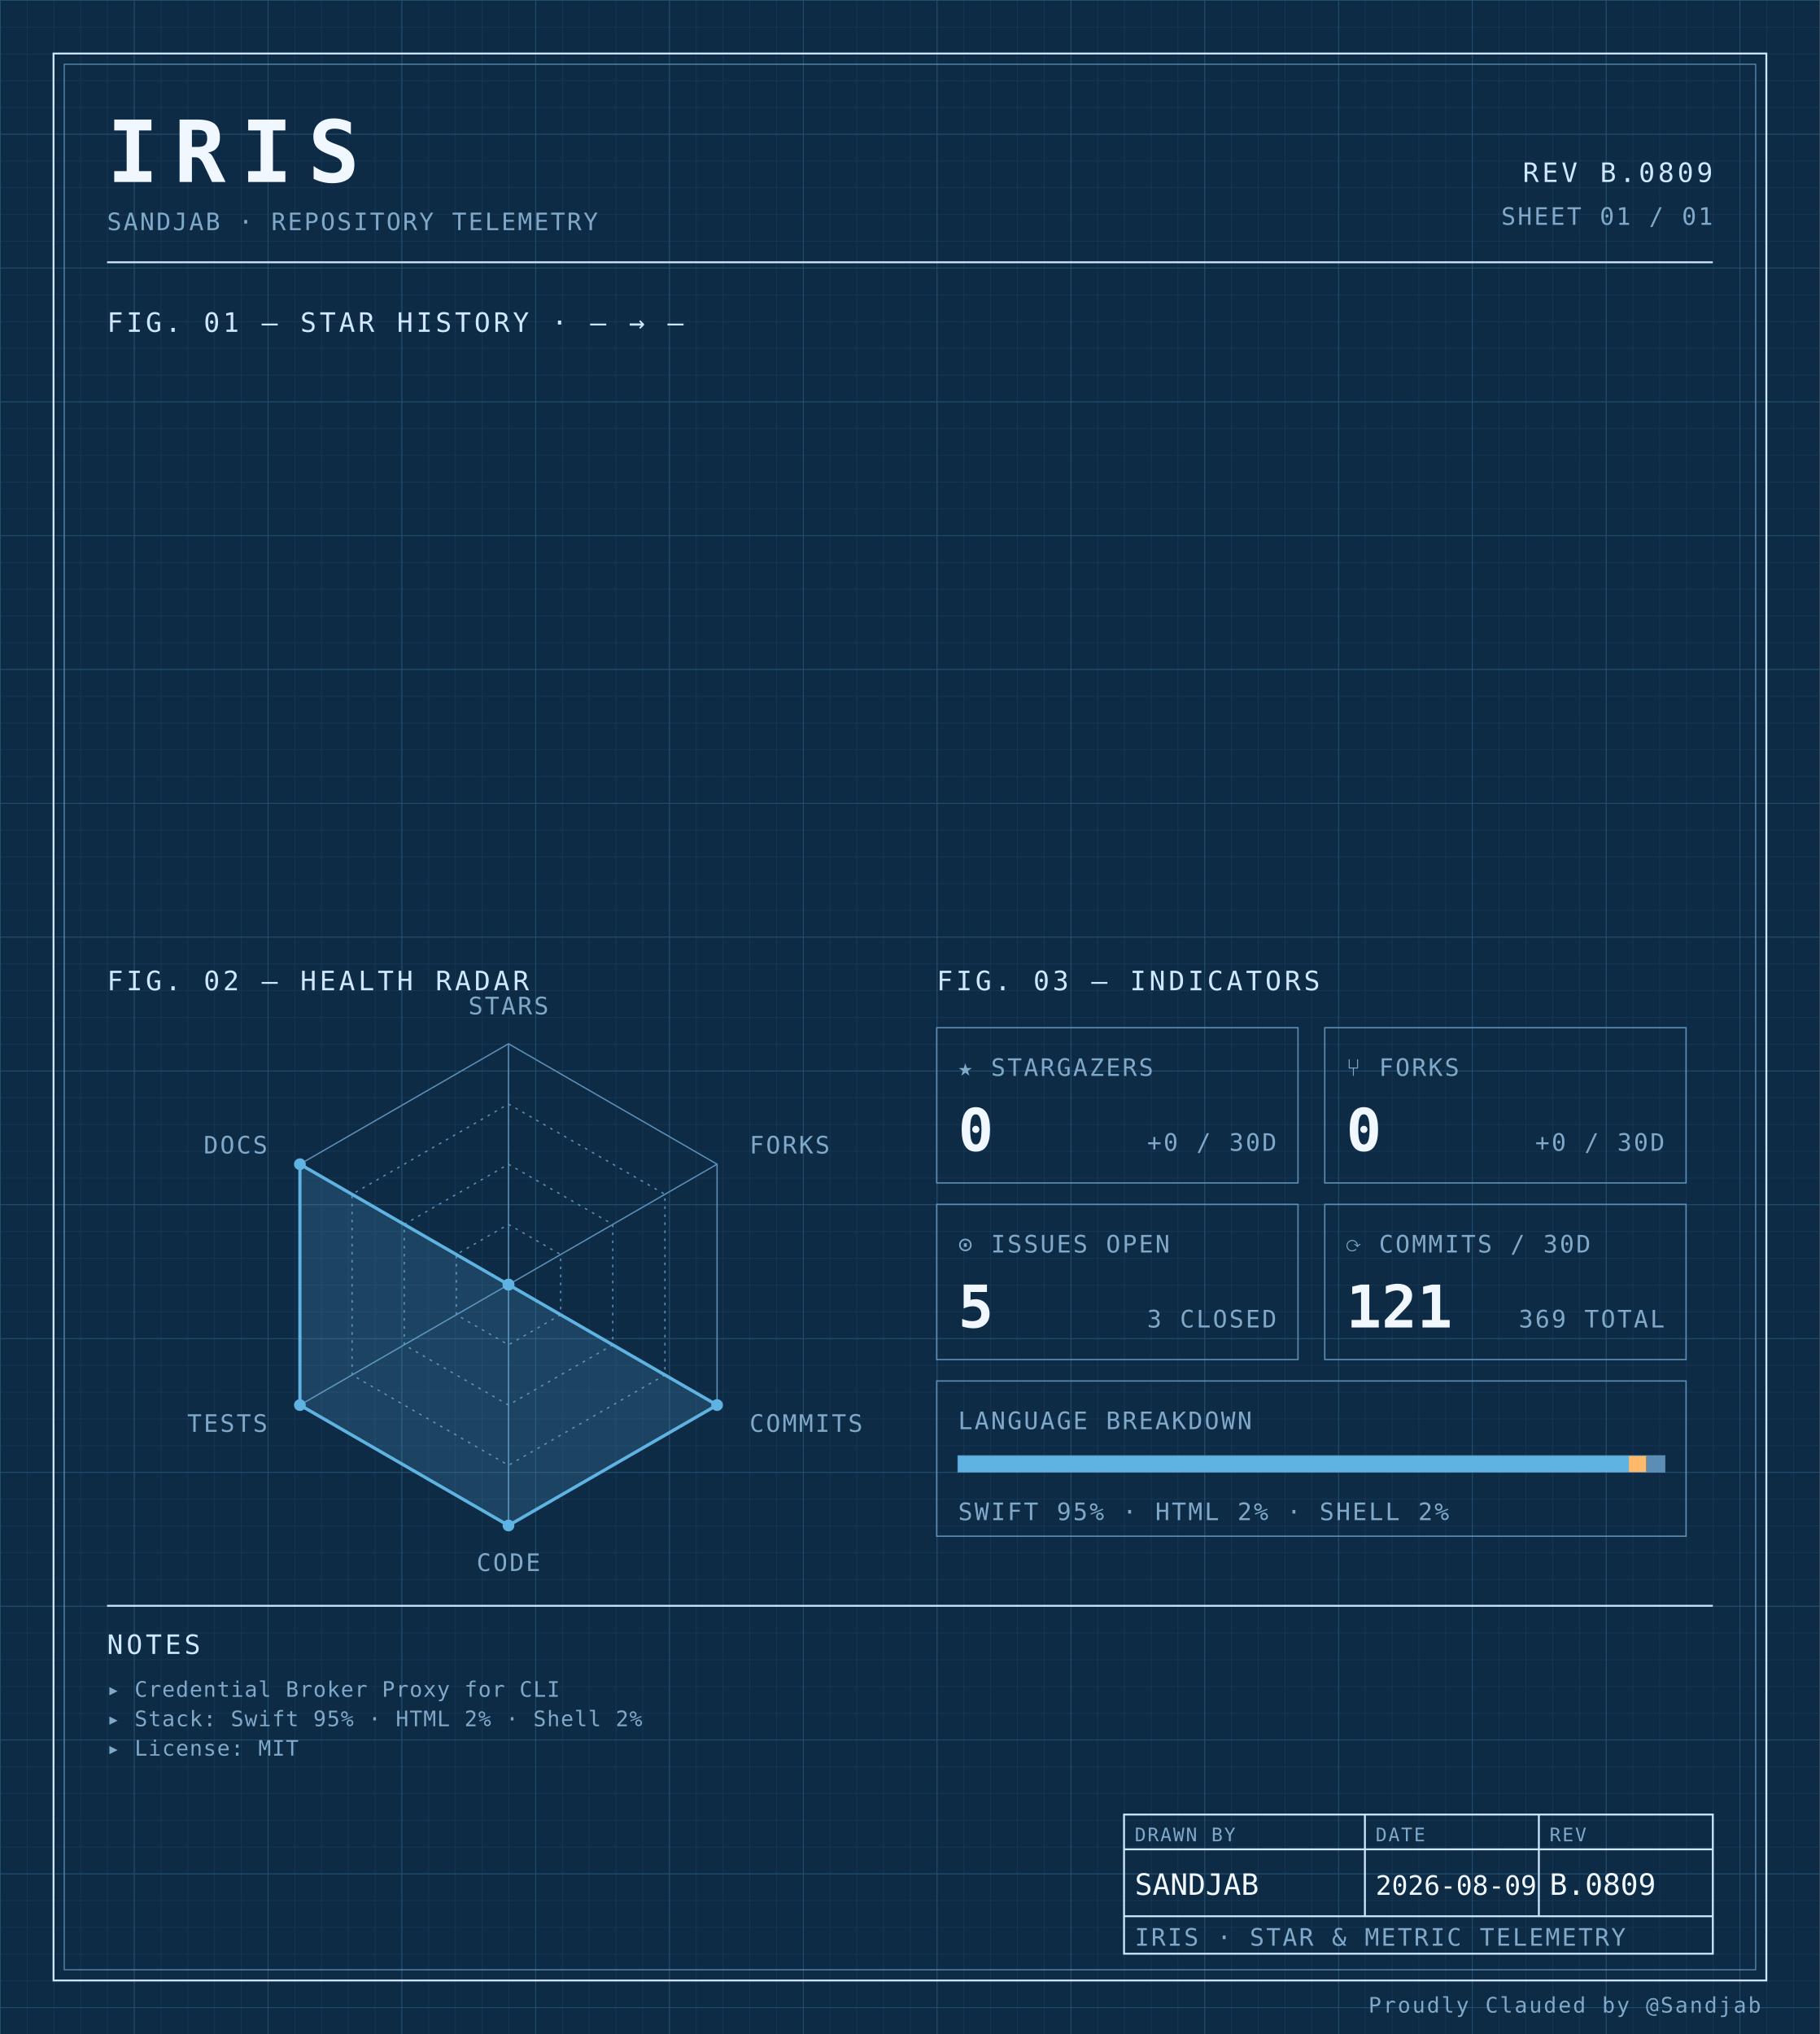
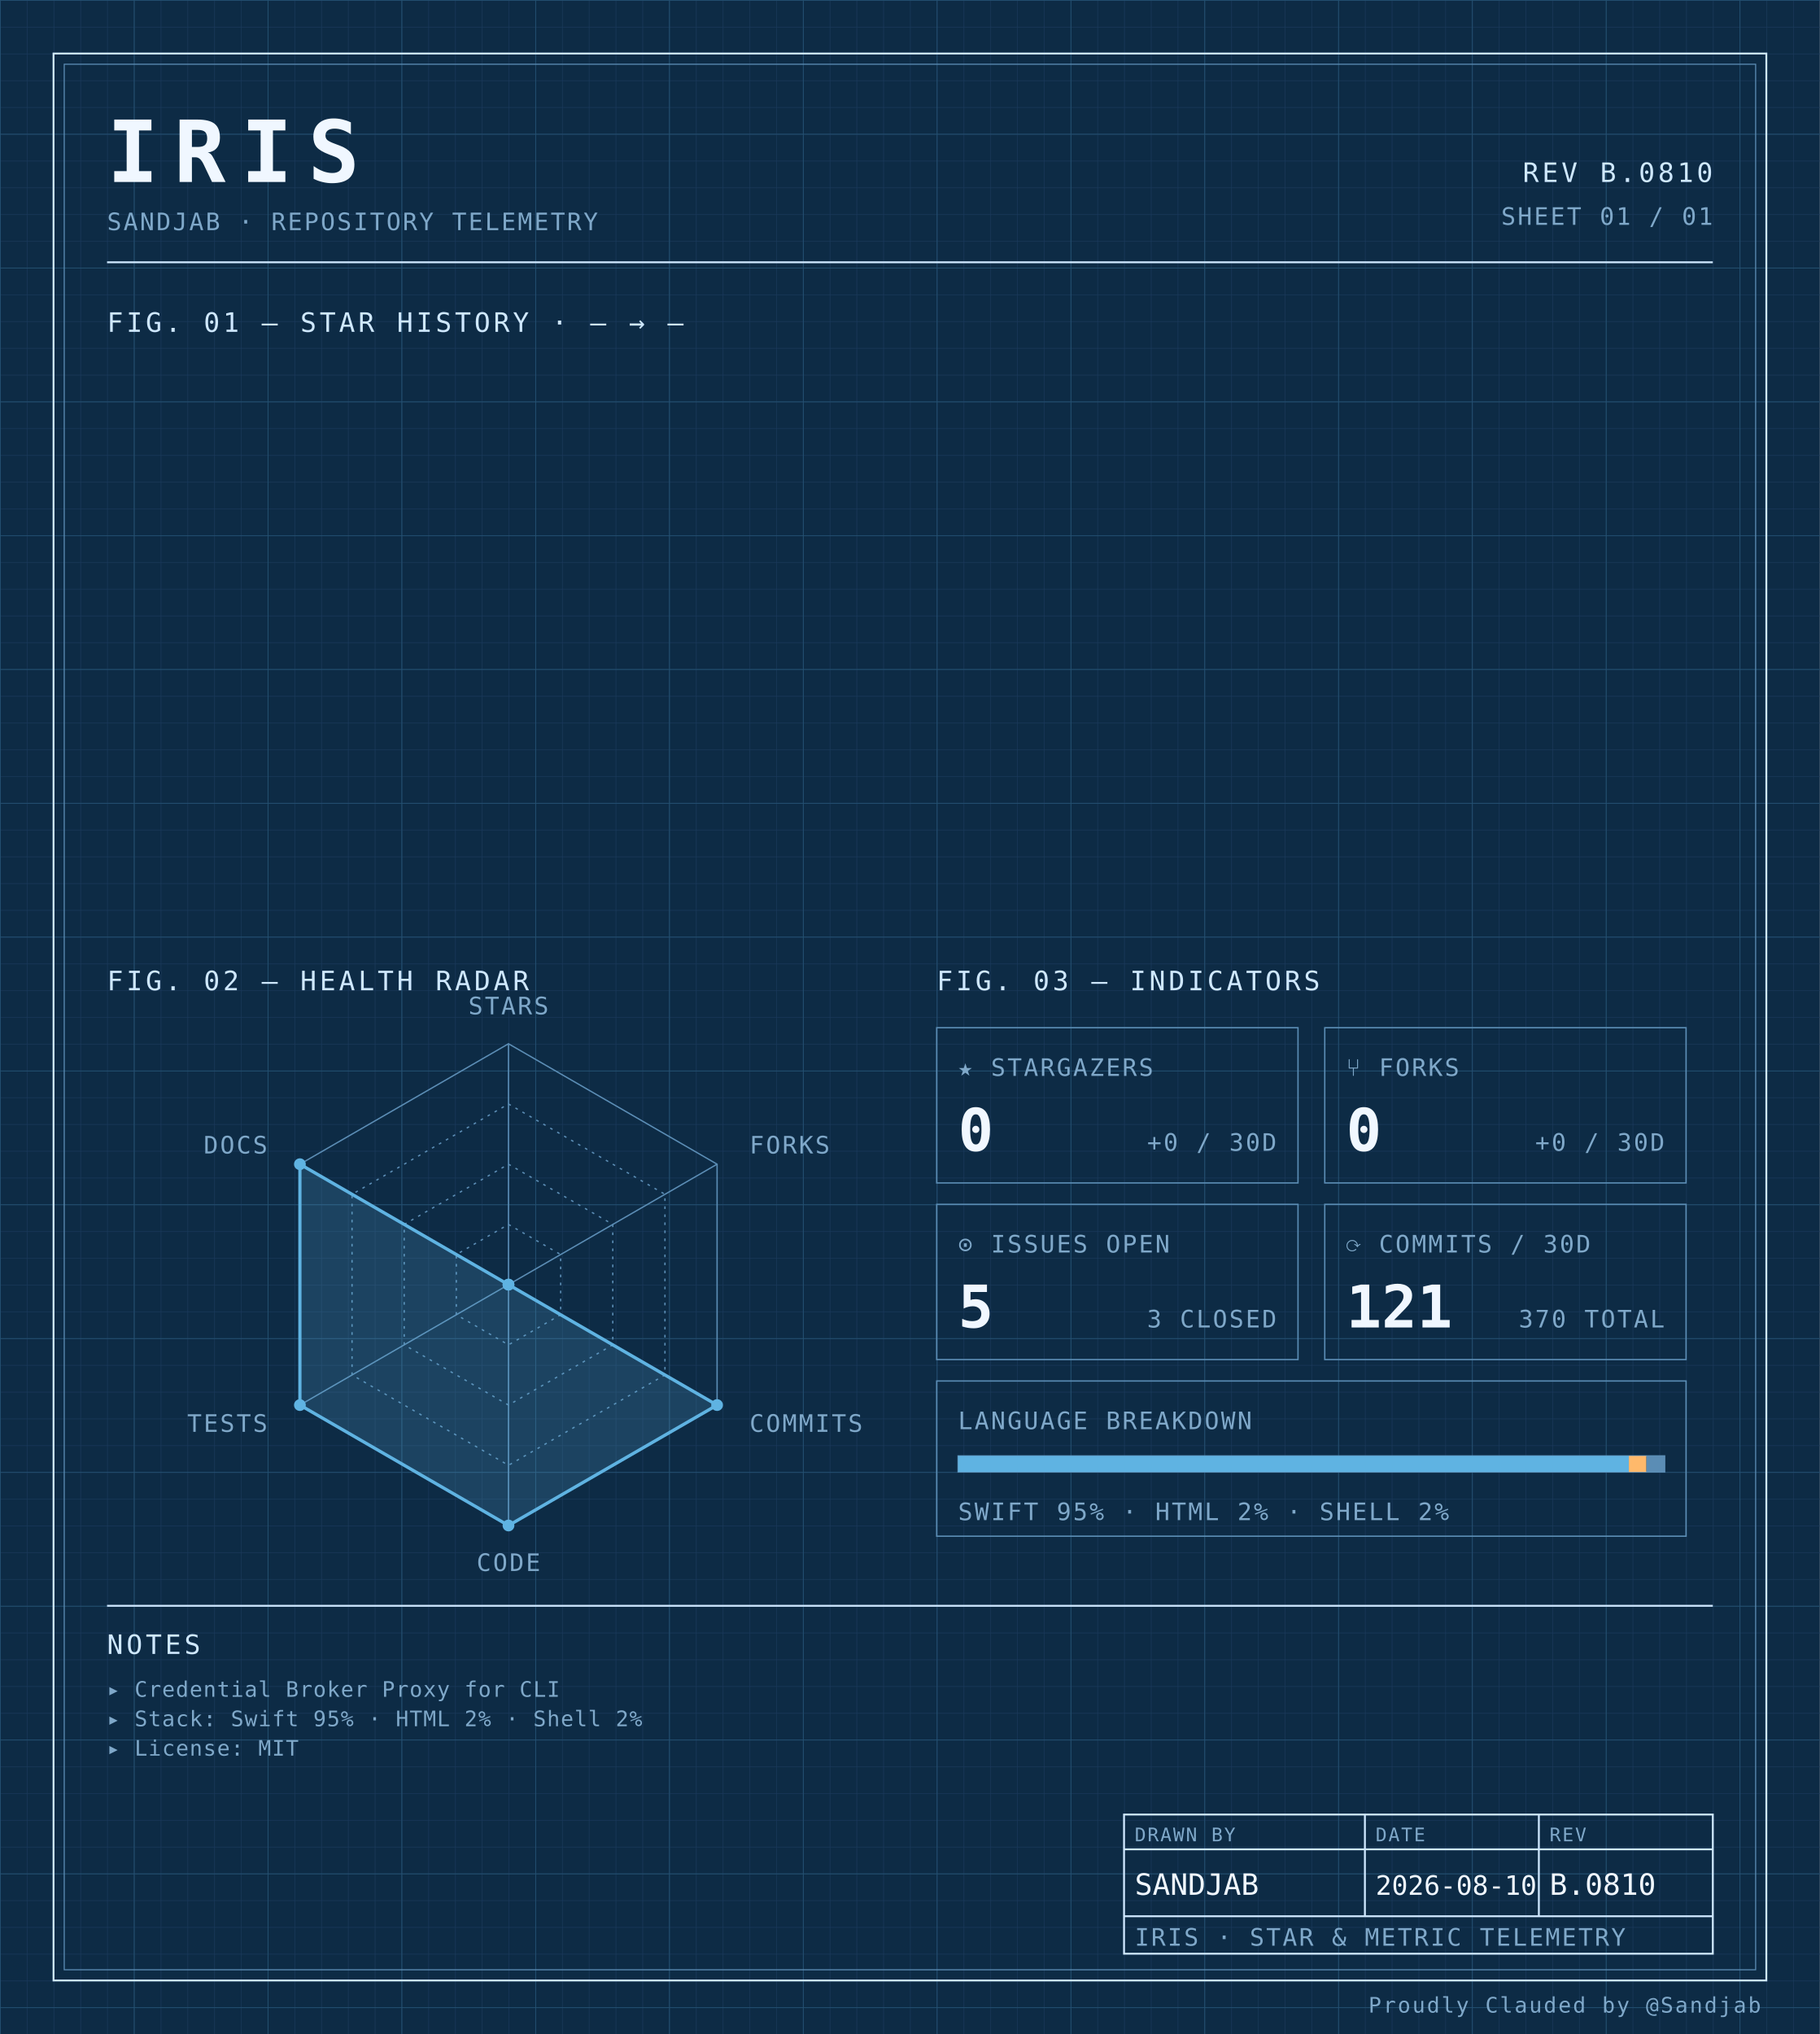
<svg xmlns="http://www.w3.org/2000/svg" width="100%" viewBox="0 0 680 760" role="img">
  <defs>
    <pattern id="grid-fine" width="10" height="10" patternUnits="userSpaceOnUse">
      <path d="M10 0H0V10" fill="none" stroke="#1a3a5c" stroke-width="0.4" />
    </pattern>
    <pattern id="grid-major" width="50" height="50" patternUnits="userSpaceOnUse">
      <path d="M50 0H0V50" fill="none" stroke="#245273" stroke-width="0.5" />
    </pattern>
  </defs>
  <rect x="0" y="0" width="680" height="760" fill="#0d2b45" />
  <rect x="0" y="0" width="680" height="760" fill="url(#grid-fine)" />
  <rect x="0" y="0" width="680" height="760" fill="url(#grid-major)" />
  <rect x="20" y="20" width="640" height="720" fill="none" stroke="#cfe8ff" stroke-width="0.7" />
  <rect x="24" y="24" width="632" height="712" fill="none" stroke="#5b8db5" stroke-width="0.4" />
  <text x="40" y="68" font-family="ui-monospace, 'SF Mono', 'JetBrains Mono', 'Cascadia Code', Consolas, monospace" font-size="32" font-weight="700" fill="#f0f7ff" text-anchor="start" letter-spacing="0.18em">IRIS</text>
  <text x="40" y="86" font-family="ui-monospace, 'SF Mono', 'JetBrains Mono', 'Cascadia Code', Consolas, monospace" font-size="9" font-weight="400" fill="#7fa8c9" text-anchor="start" letter-spacing="0.08em">SANDJAB · REPOSITORY TELEMETRY</text>
-   <text x="640" y="68" font-family="ui-monospace, 'SF Mono', 'JetBrains Mono', 'Cascadia Code', Consolas, monospace" font-size="10" font-weight="400" fill="#cfe8ff" text-anchor="end" letter-spacing="0.12em">REV B.0809</text>
+   <text x="640" y="68" font-family="ui-monospace, 'SF Mono', 'JetBrains Mono', 'Cascadia Code', Consolas, monospace" font-size="10" font-weight="400" fill="#cfe8ff" text-anchor="end" letter-spacing="0.12em">REV B.0810</text>
  <text x="640" y="84" font-family="ui-monospace, 'SF Mono', 'JetBrains Mono', 'Cascadia Code', Consolas, monospace" font-size="9" font-weight="400" fill="#7fa8c9" text-anchor="end" letter-spacing="0.08em">SHEET 01 / 01</text>
  <line x1="40" y1="98" x2="640" y2="98" stroke="#cfe8ff" stroke-width="0.7" />
  <text x="40" y="124" font-family="ui-monospace, 'SF Mono', 'JetBrains Mono', 'Cascadia Code', Consolas, monospace" font-size="10" font-weight="400" fill="#cfe8ff" text-anchor="start" letter-spacing="0.12em">FIG. 01 — STAR HISTORY · — → —</text>
  <text x="40" y="370" font-family="ui-monospace, 'SF Mono', 'JetBrains Mono', 'Cascadia Code', Consolas, monospace" font-size="10" font-weight="400" fill="#cfe8ff" text-anchor="start" letter-spacing="0.12em">FIG. 02 — HEALTH RADAR</text>
  <g transform="translate(190 480)">
    <polygon points="0.00,-90.00 77.94,-45.00 77.94,45.00 0.00,90.00 -77.94,45.00 -77.94,-45.00" fill="none" stroke="#5b8db5" stroke-width="0.5" />
    <polygon points="0.00,-67.50 58.46,-33.75 58.46,33.75 0.00,67.50 -58.46,33.75 -58.46,-33.75" fill="none" stroke="#5b8db5" stroke-width="0.5" stroke-dasharray="1,2" />
    <polygon points="0.00,-45.00 38.97,-22.50 38.97,22.50 0.00,45.00 -38.97,22.50 -38.97,-22.50" fill="none" stroke="#5b8db5" stroke-width="0.5" stroke-dasharray="1,2" />
    <polygon points="0.00,-22.50 19.49,-11.25 19.49,11.25 0.00,22.50 -19.49,11.25 -19.49,-11.25" fill="none" stroke="#5b8db5" stroke-width="0.5" stroke-dasharray="1,2" />
    <line x1="0" y1="0" x2="0.00" y2="-90.00" stroke="#5b8db5" stroke-width="0.5" />
    <line x1="0" y1="0" x2="77.94" y2="-45.00" stroke="#5b8db5" stroke-width="0.5" />
    <line x1="0" y1="0" x2="77.94" y2="45.00" stroke="#5b8db5" stroke-width="0.5" />
    <line x1="0" y1="0" x2="0.00" y2="90.00" stroke="#5b8db5" stroke-width="0.5" />
    <line x1="0" y1="0" x2="-77.94" y2="45.00" stroke="#5b8db5" stroke-width="0.5" />
    <line x1="0" y1="0" x2="-77.94" y2="-45.00" stroke="#5b8db5" stroke-width="0.5" />
    <polygon points="0.00,0.00 0.00,0.00 77.94,45.00 0.00,90.00 -77.94,45.00 -77.94,-45.00" fill="#5fb3e2" fill-opacity="0.18" stroke="#5fb3e2" stroke-width="1.2" />
    <circle cx="0.00" cy="0.00" r="2.2" fill="#5fb3e2" />
    <circle cx="0.00" cy="0.00" r="2.2" fill="#5fb3e2" />
    <circle cx="77.94" cy="45.00" r="2.2" fill="#5fb3e2" />
    <circle cx="0.00" cy="90.00" r="2.2" fill="#5fb3e2" />
    <circle cx="-77.94" cy="45.00" r="2.2" fill="#5fb3e2" />
    <circle cx="-77.94" cy="-45.00" r="2.2" fill="#5fb3e2" />
    <text x="6.3681633555662356e-15" y="-101" font-family="ui-monospace, 'SF Mono', 'JetBrains Mono', 'Cascadia Code', Consolas, monospace" font-size="9" font-weight="400" fill="#7fa8c9" text-anchor="middle" letter-spacing="0.08em">STARS</text>
    <text x="90.067" y="-49" font-family="ui-monospace, 'SF Mono', 'JetBrains Mono', 'Cascadia Code', Consolas, monospace" font-size="9" font-weight="400" fill="#7fa8c9" text-anchor="start" letter-spacing="0.08em">FORKS</text>
    <text x="90.067" y="55" font-family="ui-monospace, 'SF Mono', 'JetBrains Mono', 'Cascadia Code', Consolas, monospace" font-size="9" font-weight="400" fill="#7fa8c9" text-anchor="start" letter-spacing="0.08em">COMMITS</text>
    <text x="6.3681633555662356e-15" y="107" font-family="ui-monospace, 'SF Mono', 'JetBrains Mono', 'Cascadia Code', Consolas, monospace" font-size="9" font-weight="400" fill="#7fa8c9" text-anchor="middle" letter-spacing="0.08em">CODE</text>
    <text x="-90.067" y="55" font-family="ui-monospace, 'SF Mono', 'JetBrains Mono', 'Cascadia Code', Consolas, monospace" font-size="9" font-weight="400" fill="#7fa8c9" text-anchor="end" letter-spacing="0.08em">TESTS</text>
    <text x="-90.067" y="-49" font-family="ui-monospace, 'SF Mono', 'JetBrains Mono', 'Cascadia Code', Consolas, monospace" font-size="9" font-weight="400" fill="#7fa8c9" text-anchor="end" letter-spacing="0.08em">DOCS</text>
  </g>
  <text x="350" y="370" font-family="ui-monospace, 'SF Mono', 'JetBrains Mono', 'Cascadia Code', Consolas, monospace" font-size="10" font-weight="400" fill="#cfe8ff" text-anchor="start" letter-spacing="0.12em">FIG. 03 — INDICATORS</text>
  <rect x="350" y="384" width="135" height="58" fill="none" stroke="#5b8db5" stroke-width="0.5" />
  <text x="358" y="402" font-family="ui-monospace, 'SF Mono', 'JetBrains Mono', 'Cascadia Code', Consolas, monospace" font-size="9" font-weight="400" fill="#7fa8c9" text-anchor="start" letter-spacing="0.08em">★ STARGAZERS</text>
  <text x="358" y="430" font-family="ui-monospace, 'SF Mono', 'JetBrains Mono', 'Cascadia Code', Consolas, monospace" font-size="22" font-weight="700" fill="#f0f7ff" text-anchor="start" letter-spacing="normal">0</text>
  <text x="477" y="430" font-family="ui-monospace, 'SF Mono', 'JetBrains Mono', 'Cascadia Code', Consolas, monospace" font-size="9" font-weight="400" fill="#7fa8c9" text-anchor="end" letter-spacing="0.08em">+0 / 30D</text>
  <rect x="495" y="384" width="135" height="58" fill="none" stroke="#5b8db5" stroke-width="0.5" />
  <text x="503" y="402" font-family="ui-monospace, 'SF Mono', 'JetBrains Mono', 'Cascadia Code', Consolas, monospace" font-size="9" font-weight="400" fill="#7fa8c9" text-anchor="start" letter-spacing="0.08em">⑂ FORKS</text>
  <text x="503" y="430" font-family="ui-monospace, 'SF Mono', 'JetBrains Mono', 'Cascadia Code', Consolas, monospace" font-size="22" font-weight="700" fill="#f0f7ff" text-anchor="start" letter-spacing="normal">0</text>
  <text x="622" y="430" font-family="ui-monospace, 'SF Mono', 'JetBrains Mono', 'Cascadia Code', Consolas, monospace" font-size="9" font-weight="400" fill="#7fa8c9" text-anchor="end" letter-spacing="0.08em">+0 / 30D</text>
  <rect x="350" y="450" width="135" height="58" fill="none" stroke="#5b8db5" stroke-width="0.5" />
  <text x="358" y="468" font-family="ui-monospace, 'SF Mono', 'JetBrains Mono', 'Cascadia Code', Consolas, monospace" font-size="9" font-weight="400" fill="#7fa8c9" text-anchor="start" letter-spacing="0.08em">⊙ ISSUES OPEN</text>
  <text x="358" y="496" font-family="ui-monospace, 'SF Mono', 'JetBrains Mono', 'Cascadia Code', Consolas, monospace" font-size="22" font-weight="700" fill="#f0f7ff" text-anchor="start" letter-spacing="normal">5</text>
  <text x="477" y="496" font-family="ui-monospace, 'SF Mono', 'JetBrains Mono', 'Cascadia Code', Consolas, monospace" font-size="9" font-weight="400" fill="#7fa8c9" text-anchor="end" letter-spacing="0.08em">3 CLOSED</text>
  <rect x="495" y="450" width="135" height="58" fill="none" stroke="#5b8db5" stroke-width="0.5" />
  <text x="503" y="468" font-family="ui-monospace, 'SF Mono', 'JetBrains Mono', 'Cascadia Code', Consolas, monospace" font-size="9" font-weight="400" fill="#7fa8c9" text-anchor="start" letter-spacing="0.08em">⟳ COMMITS / 30D</text>
  <text x="503" y="496" font-family="ui-monospace, 'SF Mono', 'JetBrains Mono', 'Cascadia Code', Consolas, monospace" font-size="22" font-weight="700" fill="#f0f7ff" text-anchor="start" letter-spacing="normal">121</text>
-   <text x="622" y="496" font-family="ui-monospace, 'SF Mono', 'JetBrains Mono', 'Cascadia Code', Consolas, monospace" font-size="9" font-weight="400" fill="#7fa8c9" text-anchor="end" letter-spacing="0.08em">369 TOTAL</text>
+   <text x="622" y="496" font-family="ui-monospace, 'SF Mono', 'JetBrains Mono', 'Cascadia Code', Consolas, monospace" font-size="9" font-weight="400" fill="#7fa8c9" text-anchor="end" letter-spacing="0.08em">370 TOTAL</text>
  <rect x="350" y="516" width="280" height="58" fill="none" stroke="#5b8db5" stroke-width="0.5" />
  <text x="358" y="534" font-family="ui-monospace, 'SF Mono', 'JetBrains Mono', 'Cascadia Code', Consolas, monospace" font-size="9" font-weight="400" fill="#7fa8c9" text-anchor="start" letter-spacing="0.08em">LANGUAGE BREAKDOWN</text>
  <rect x="358" y="544" width="264" height="6" fill="none" stroke="#5b8db5" stroke-width="0.5" />
  <rect x="358" y="544" width="250.62" height="6" fill="#5fb3e2" />
  <rect x="608.623" y="544" width="6.57" height="6" fill="#ffb96b" />
  <rect x="615.192" y="544" width="6.81" height="6" fill="#5b8db5" />
  <text x="358" y="568" font-family="ui-monospace, 'SF Mono', 'JetBrains Mono', 'Cascadia Code', Consolas, monospace" font-size="9" font-weight="400" fill="#7fa8c9" text-anchor="start" letter-spacing="0.08em">SWIFT 95% · HTML 2% · SHELL 2%</text>
  <line x1="40" y1="600" x2="640" y2="600" stroke="#cfe8ff" stroke-width="0.7" />
  <text x="40" y="618" font-family="ui-monospace, 'SF Mono', 'JetBrains Mono', 'Cascadia Code', Consolas, monospace" font-size="10" font-weight="400" fill="#cfe8ff" text-anchor="start" letter-spacing="0.12em">NOTES</text>
  <text x="40" y="634" font-family="ui-monospace, 'SF Mono', 'JetBrains Mono', 'Cascadia Code', Consolas, monospace" font-size="8" font-weight="400" fill="#7fa8c9" text-anchor="start" letter-spacing="0.04em">▸ Credential Broker Proxy for CLI</text>
  <text x="40" y="645" font-family="ui-monospace, 'SF Mono', 'JetBrains Mono', 'Cascadia Code', Consolas, monospace" font-size="8" font-weight="400" fill="#7fa8c9" text-anchor="start" letter-spacing="0.04em">▸ Stack: Swift 95% · HTML 2% · Shell 2%</text>
  <text x="40" y="656" font-family="ui-monospace, 'SF Mono', 'JetBrains Mono', 'Cascadia Code', Consolas, monospace" font-size="8" font-weight="400" fill="#7fa8c9" text-anchor="start" letter-spacing="0.04em">▸ License: MIT</text>
  <rect x="420" y="678" width="220" height="52" fill="none" stroke="#cfe8ff" stroke-width="0.7" />
  <line x1="420" y1="691" x2="640" y2="691" stroke="#cfe8ff" stroke-width="0.7" />
  <line x1="420" y1="716" x2="640" y2="716" stroke="#cfe8ff" stroke-width="0.7" />
  <line x1="510" y1="678" x2="510" y2="716" stroke="#cfe8ff" stroke-width="0.7" />
  <line x1="575" y1="678" x2="575" y2="716" stroke="#cfe8ff" stroke-width="0.7" />
  <text x="424" y="688" font-family="ui-monospace, 'SF Mono', 'JetBrains Mono', 'Cascadia Code', Consolas, monospace" font-size="7" font-weight="400" fill="#7fa8c9" text-anchor="start" letter-spacing="0.08em">DRAWN BY</text>
  <text x="514" y="688" font-family="ui-monospace, 'SF Mono', 'JetBrains Mono', 'Cascadia Code', Consolas, monospace" font-size="7" font-weight="400" fill="#7fa8c9" text-anchor="start" letter-spacing="0.08em">DATE</text>
  <text x="579" y="688" font-family="ui-monospace, 'SF Mono', 'JetBrains Mono', 'Cascadia Code', Consolas, monospace" font-size="7" font-weight="400" fill="#7fa8c9" text-anchor="start" letter-spacing="0.08em">REV</text>
  <text x="424" y="708" font-family="ui-monospace, 'SF Mono', 'JetBrains Mono', 'Cascadia Code', Consolas, monospace" font-size="11" font-weight="400" fill="#f0f7ff" text-anchor="start" letter-spacing="normal">SANDJAB</text>
-   <text x="514" y="708" font-family="ui-monospace, 'SF Mono', 'JetBrains Mono', 'Cascadia Code', Consolas, monospace" font-size="10" font-weight="400" fill="#f0f7ff" text-anchor="start" letter-spacing="normal">2026-08-09</text>
-   <text x="579" y="708" font-family="ui-monospace, 'SF Mono', 'JetBrains Mono', 'Cascadia Code', Consolas, monospace" font-size="11" font-weight="400" fill="#f0f7ff" text-anchor="start" letter-spacing="normal">B.0809</text>
+   <text x="514" y="708" font-family="ui-monospace, 'SF Mono', 'JetBrains Mono', 'Cascadia Code', Consolas, monospace" font-size="10" font-weight="400" fill="#f0f7ff" text-anchor="start" letter-spacing="normal">2026-08-10</text>
+   <text x="579" y="708" font-family="ui-monospace, 'SF Mono', 'JetBrains Mono', 'Cascadia Code', Consolas, monospace" font-size="11" font-weight="400" fill="#f0f7ff" text-anchor="start" letter-spacing="normal">B.0810</text>
  <text x="424" y="727" font-family="ui-monospace, 'SF Mono', 'JetBrains Mono', 'Cascadia Code', Consolas, monospace" font-size="9" font-weight="400" fill="#7fa8c9" text-anchor="start" letter-spacing="0.08em">IRIS · STAR &amp; METRIC TELEMETRY</text>
  <text x="658" y="752" font-family="ui-monospace, 'SF Mono', 'JetBrains Mono', 'Cascadia Code', Consolas, monospace" font-size="8" font-weight="400" fill="#7fa8c9" text-anchor="end" letter-spacing="0.08em">Proudly Clauded by @Sandjab</text>
</svg>
